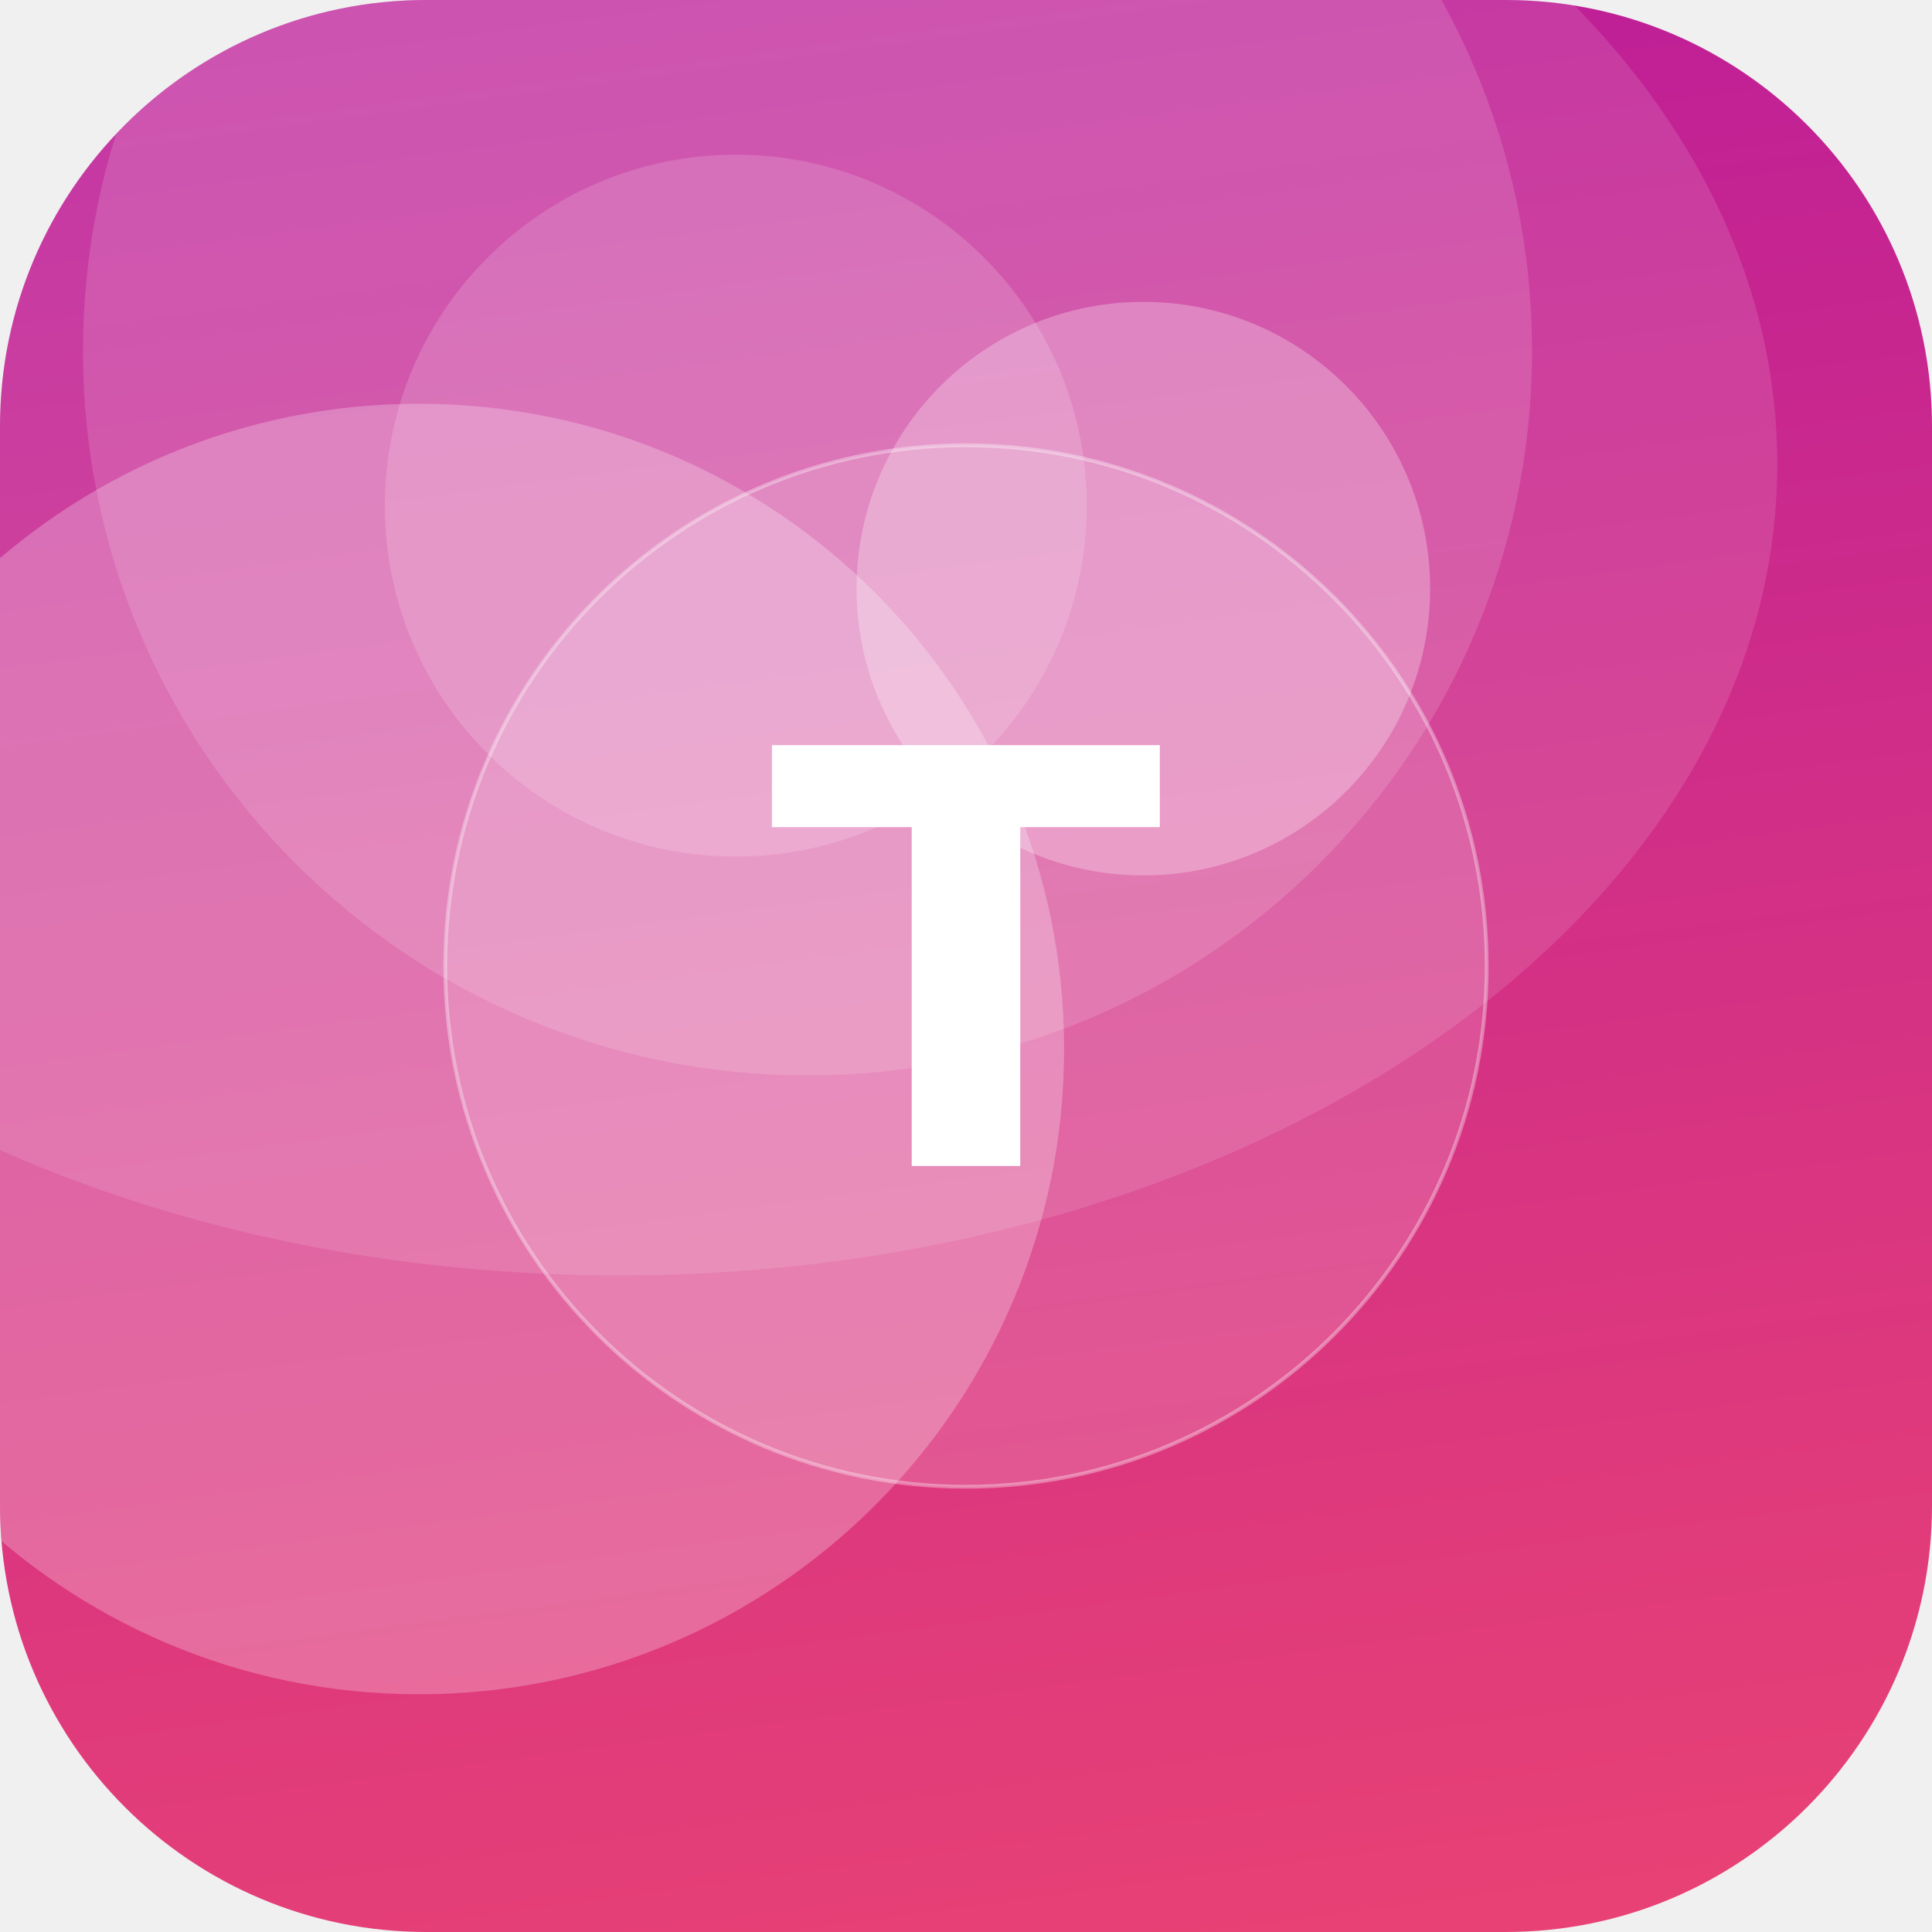
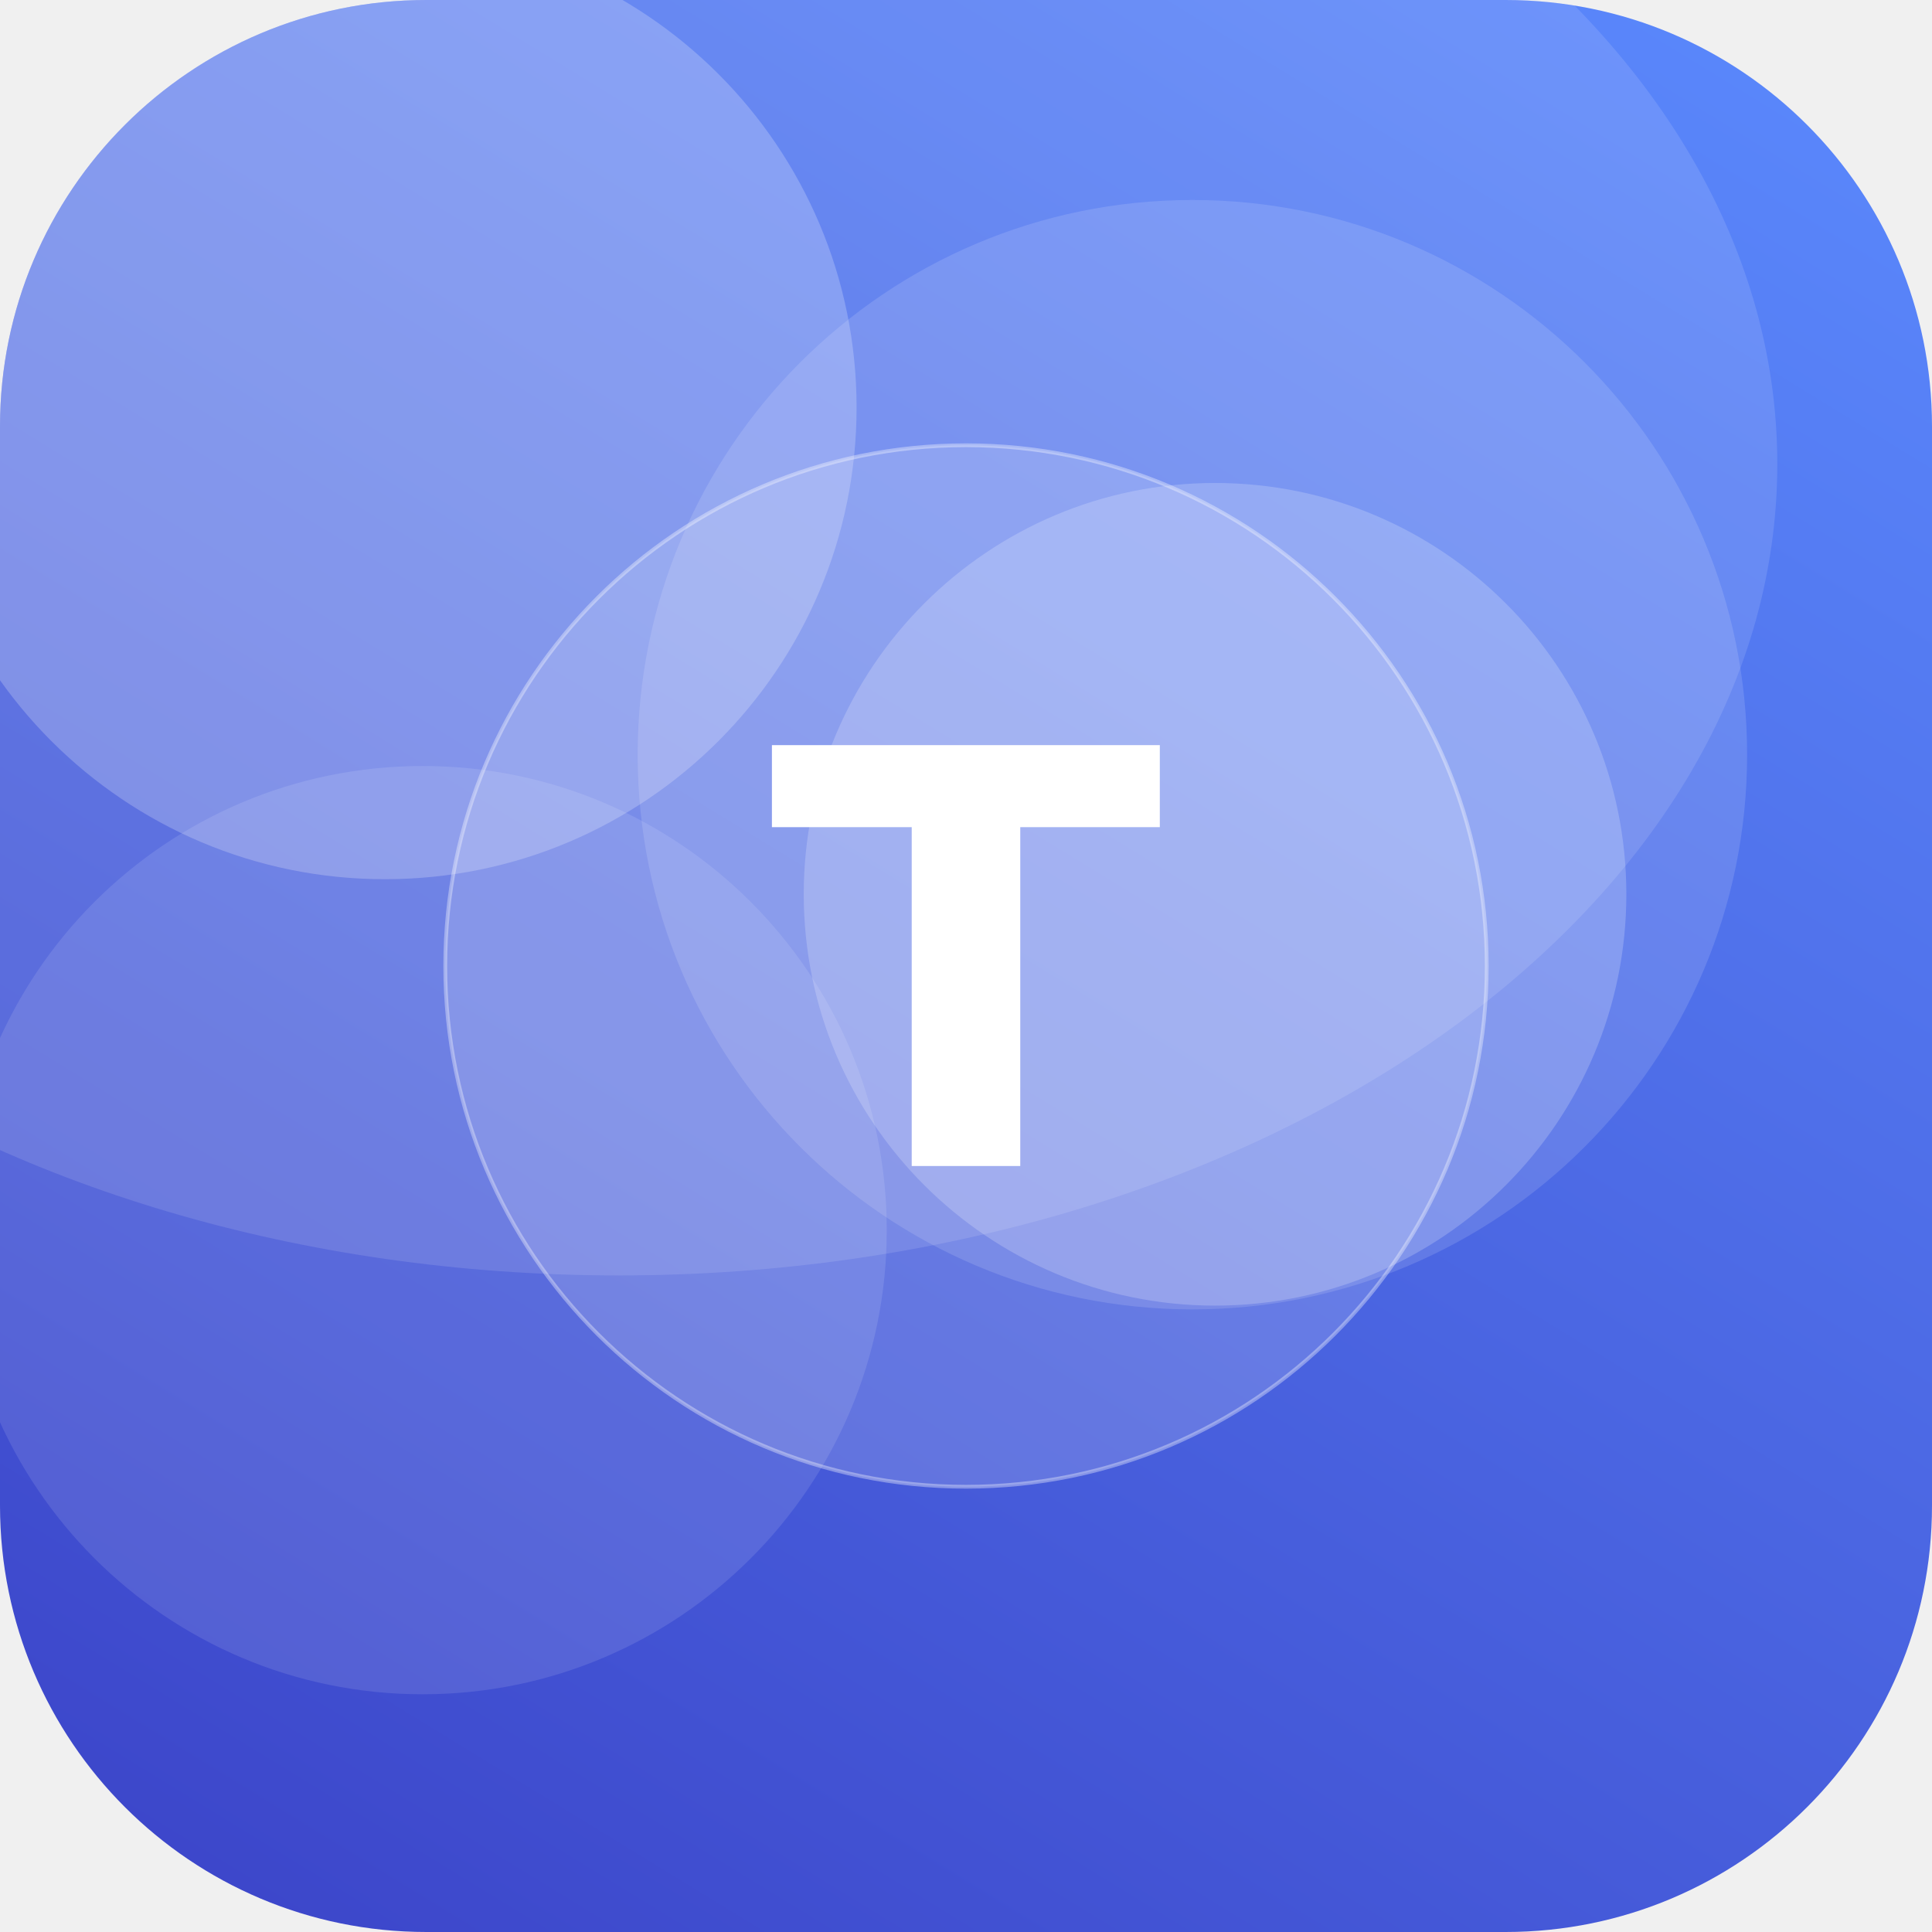
<svg xmlns="http://www.w3.org/2000/svg" width="512" height="512" viewBox="0 0 512 512">
  <defs>
-     <linearGradient id="g" x1="0" y1="0" x2="1" y2="1" gradientTransform="rotate(217 0.5 0.5)">
-       <stop offset="0" stop-color="#EF476F" />
-       <stop offset="1" stop-color="#B5179E" />
+     <linearGradient id="g" x1="0" y1="0" x2="1" y2="1" gradientTransform="rotate(76 0.5 0.5)">
+       <stop offset="0" stop-color="#5C8CFF" />
+       <stop offset="1" stop-color="#3A41C6" />
    </linearGradient>
    <clipPath id="c">
      <rect width="512" height="512" rx="113" />
    </clipPath>
  </defs>
  <g clip-path="url(#c)">
    <rect width="512" height="512" fill="url(#g)" />
-     <circle cx="214" cy="93" r="192" fill="#FFFFFF" fill-opacity="0.14" />
-     <circle cx="111" cy="278" r="171" fill="#FFFFFF" fill-opacity="0.25" />
-     <circle cx="195" cy="134" r="93" fill="#FFFFFF" fill-opacity="0.16" />
-     <circle cx="303" cy="156" r="76" fill="#FFFFFF" fill-opacity="0.27" />
+     <circle cx="102" cy="108" r="125" fill="#FFFFFF" fill-opacity="0.22" />
+     <circle cx="316" cy="200" r="147" fill="#FFFFFF" fill-opacity="0.13" />
+     <circle cx="112" cy="326" r="123" fill="#FFFFFF" fill-opacity="0.11" />
+     <circle cx="322" cy="237" r="109" fill="#FFFFFF" fill-opacity="0.20" />
    <ellipse cx="164" cy="123" rx="307" ry="215" fill="#FFFFFF" fill-opacity="0.12" />
    <circle cx="256" cy="256" r="138" fill="#FFFFFF" fill-opacity="0.16" stroke="#FFFFFF" stroke-opacity="0.35" />
    <text x="50%" y="50%" dy="53" text-anchor="middle" font-family="DejaVu Sans, Helvetica, Arial, sans-serif" font-weight="bold" font-size="153" fill="#FFFFFF">T</text>
  </g>
</svg>
